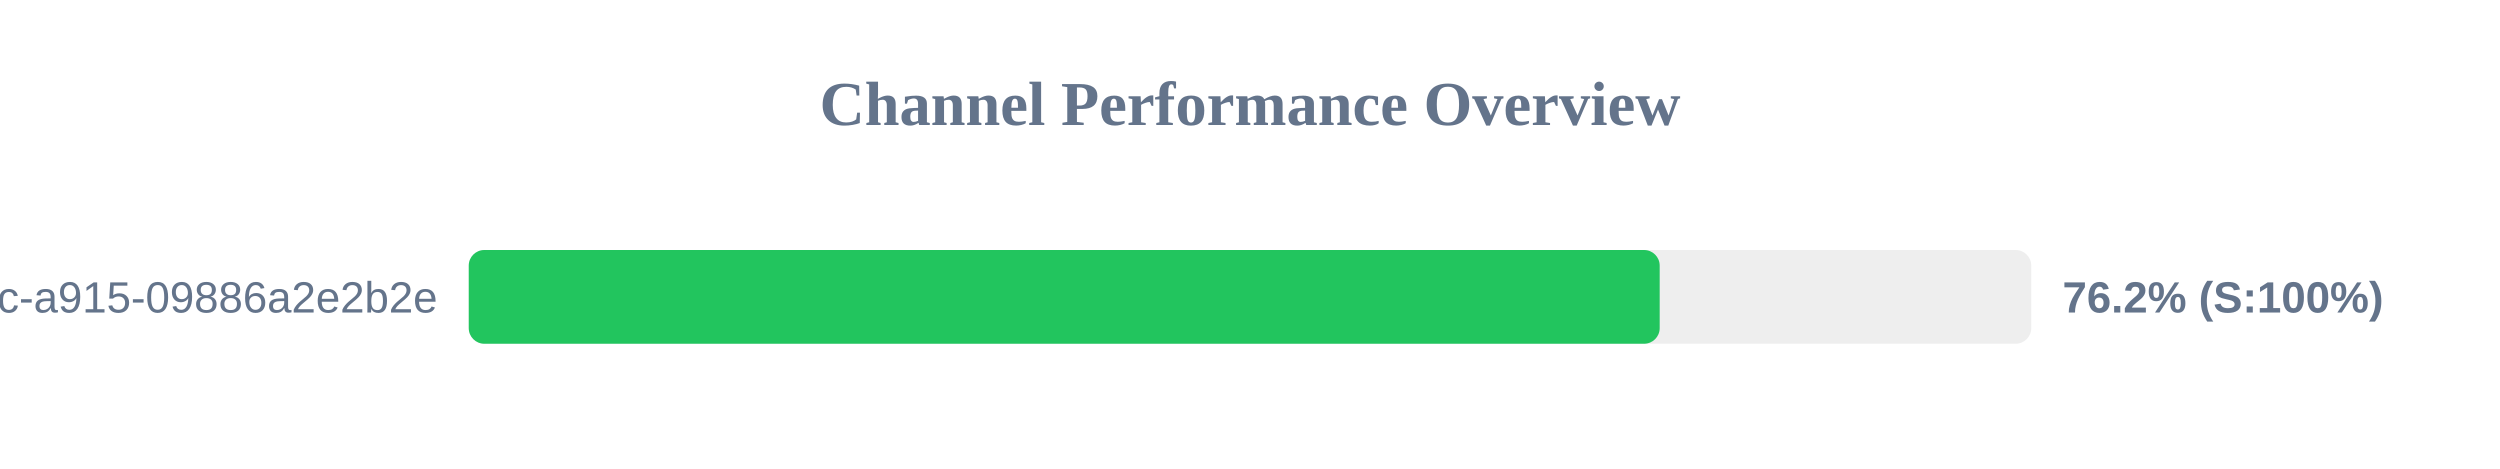
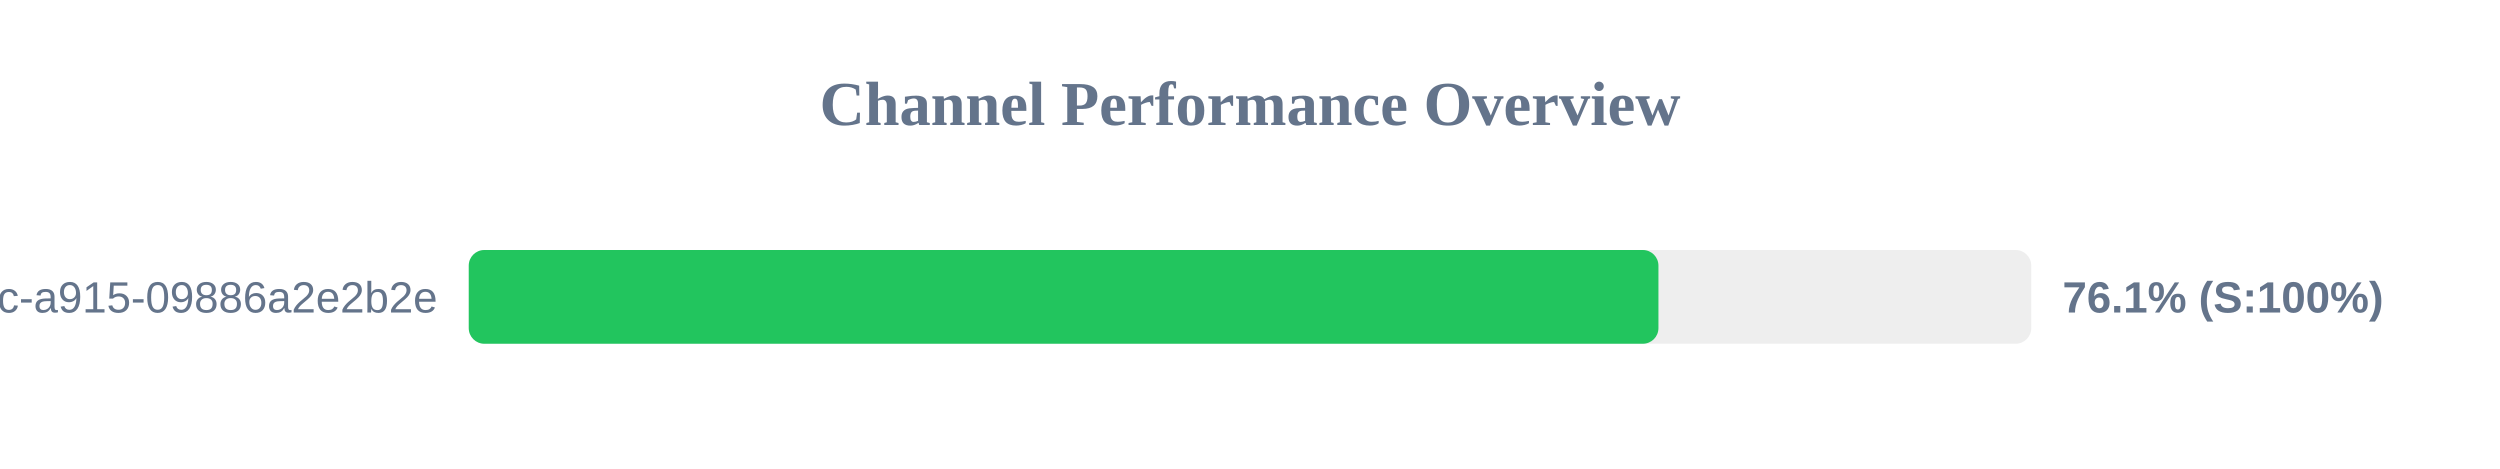
<svg xmlns="http://www.w3.org/2000/svg" width="800" height="150" version="1.1">
  <style>
        .row { font: 14px Arial; fill: #64748b; }
        .score { font: bold 14px Arial; fill: #64748b; }
    </style>
  <text x="400" y="40" text-anchor="middle" font-size="20px" font-weight="bold" fill="#64748b">Channel Performance Overview</text>
  <rect x="150" y="80" width="500" height="30" fill="#eee" rx="5" />
-   <rect x="150" y="80" width="381.1" height="30" fill="#22c55e" rx="5" />
+   <rect x="150" y="80" width="380.7" height="30" fill="#22c55e" rx="5" />
  <text x="140" y="100" text-anchor="end" class="row">?uuid=52816135-d3bc-46bc-a915-09886a2e2b2e</text>
-   <text x="660" y="100" text-anchor="start" class="score">76.2% (S:100%)</text>
+   <text x="660" y="100" text-anchor="start" class="score">76.1% (S:100%)</text>
</svg>
